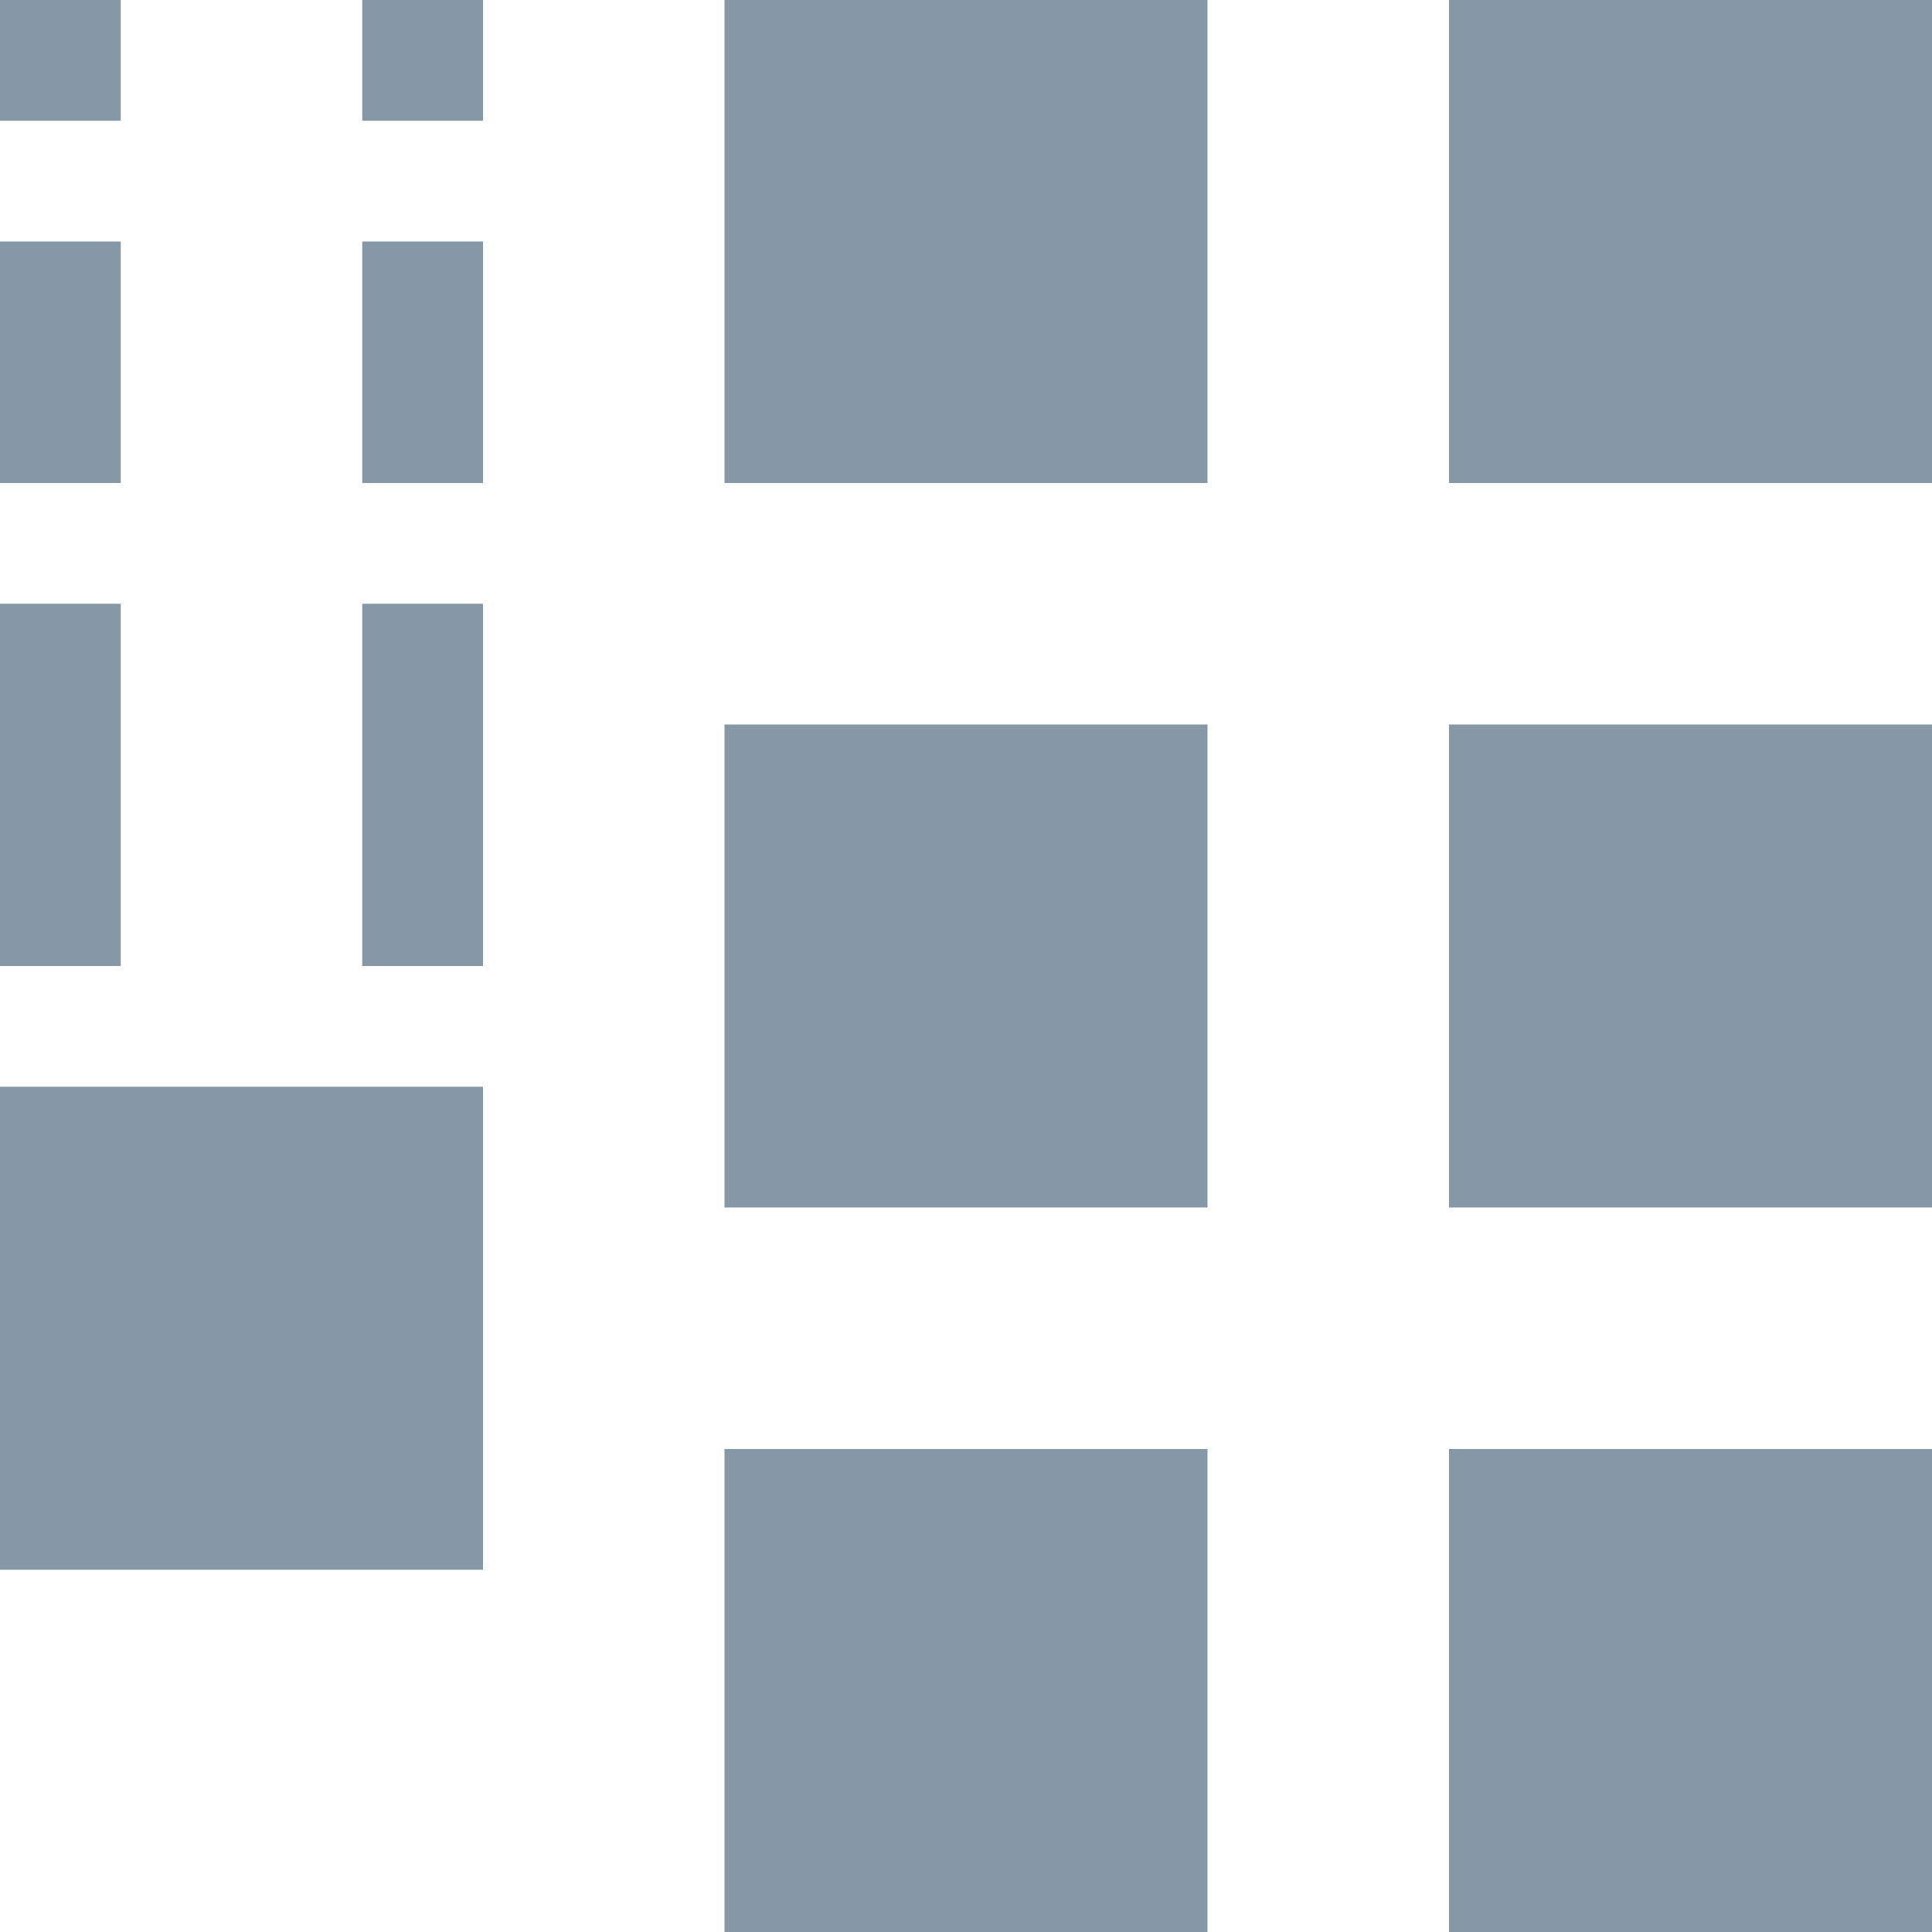
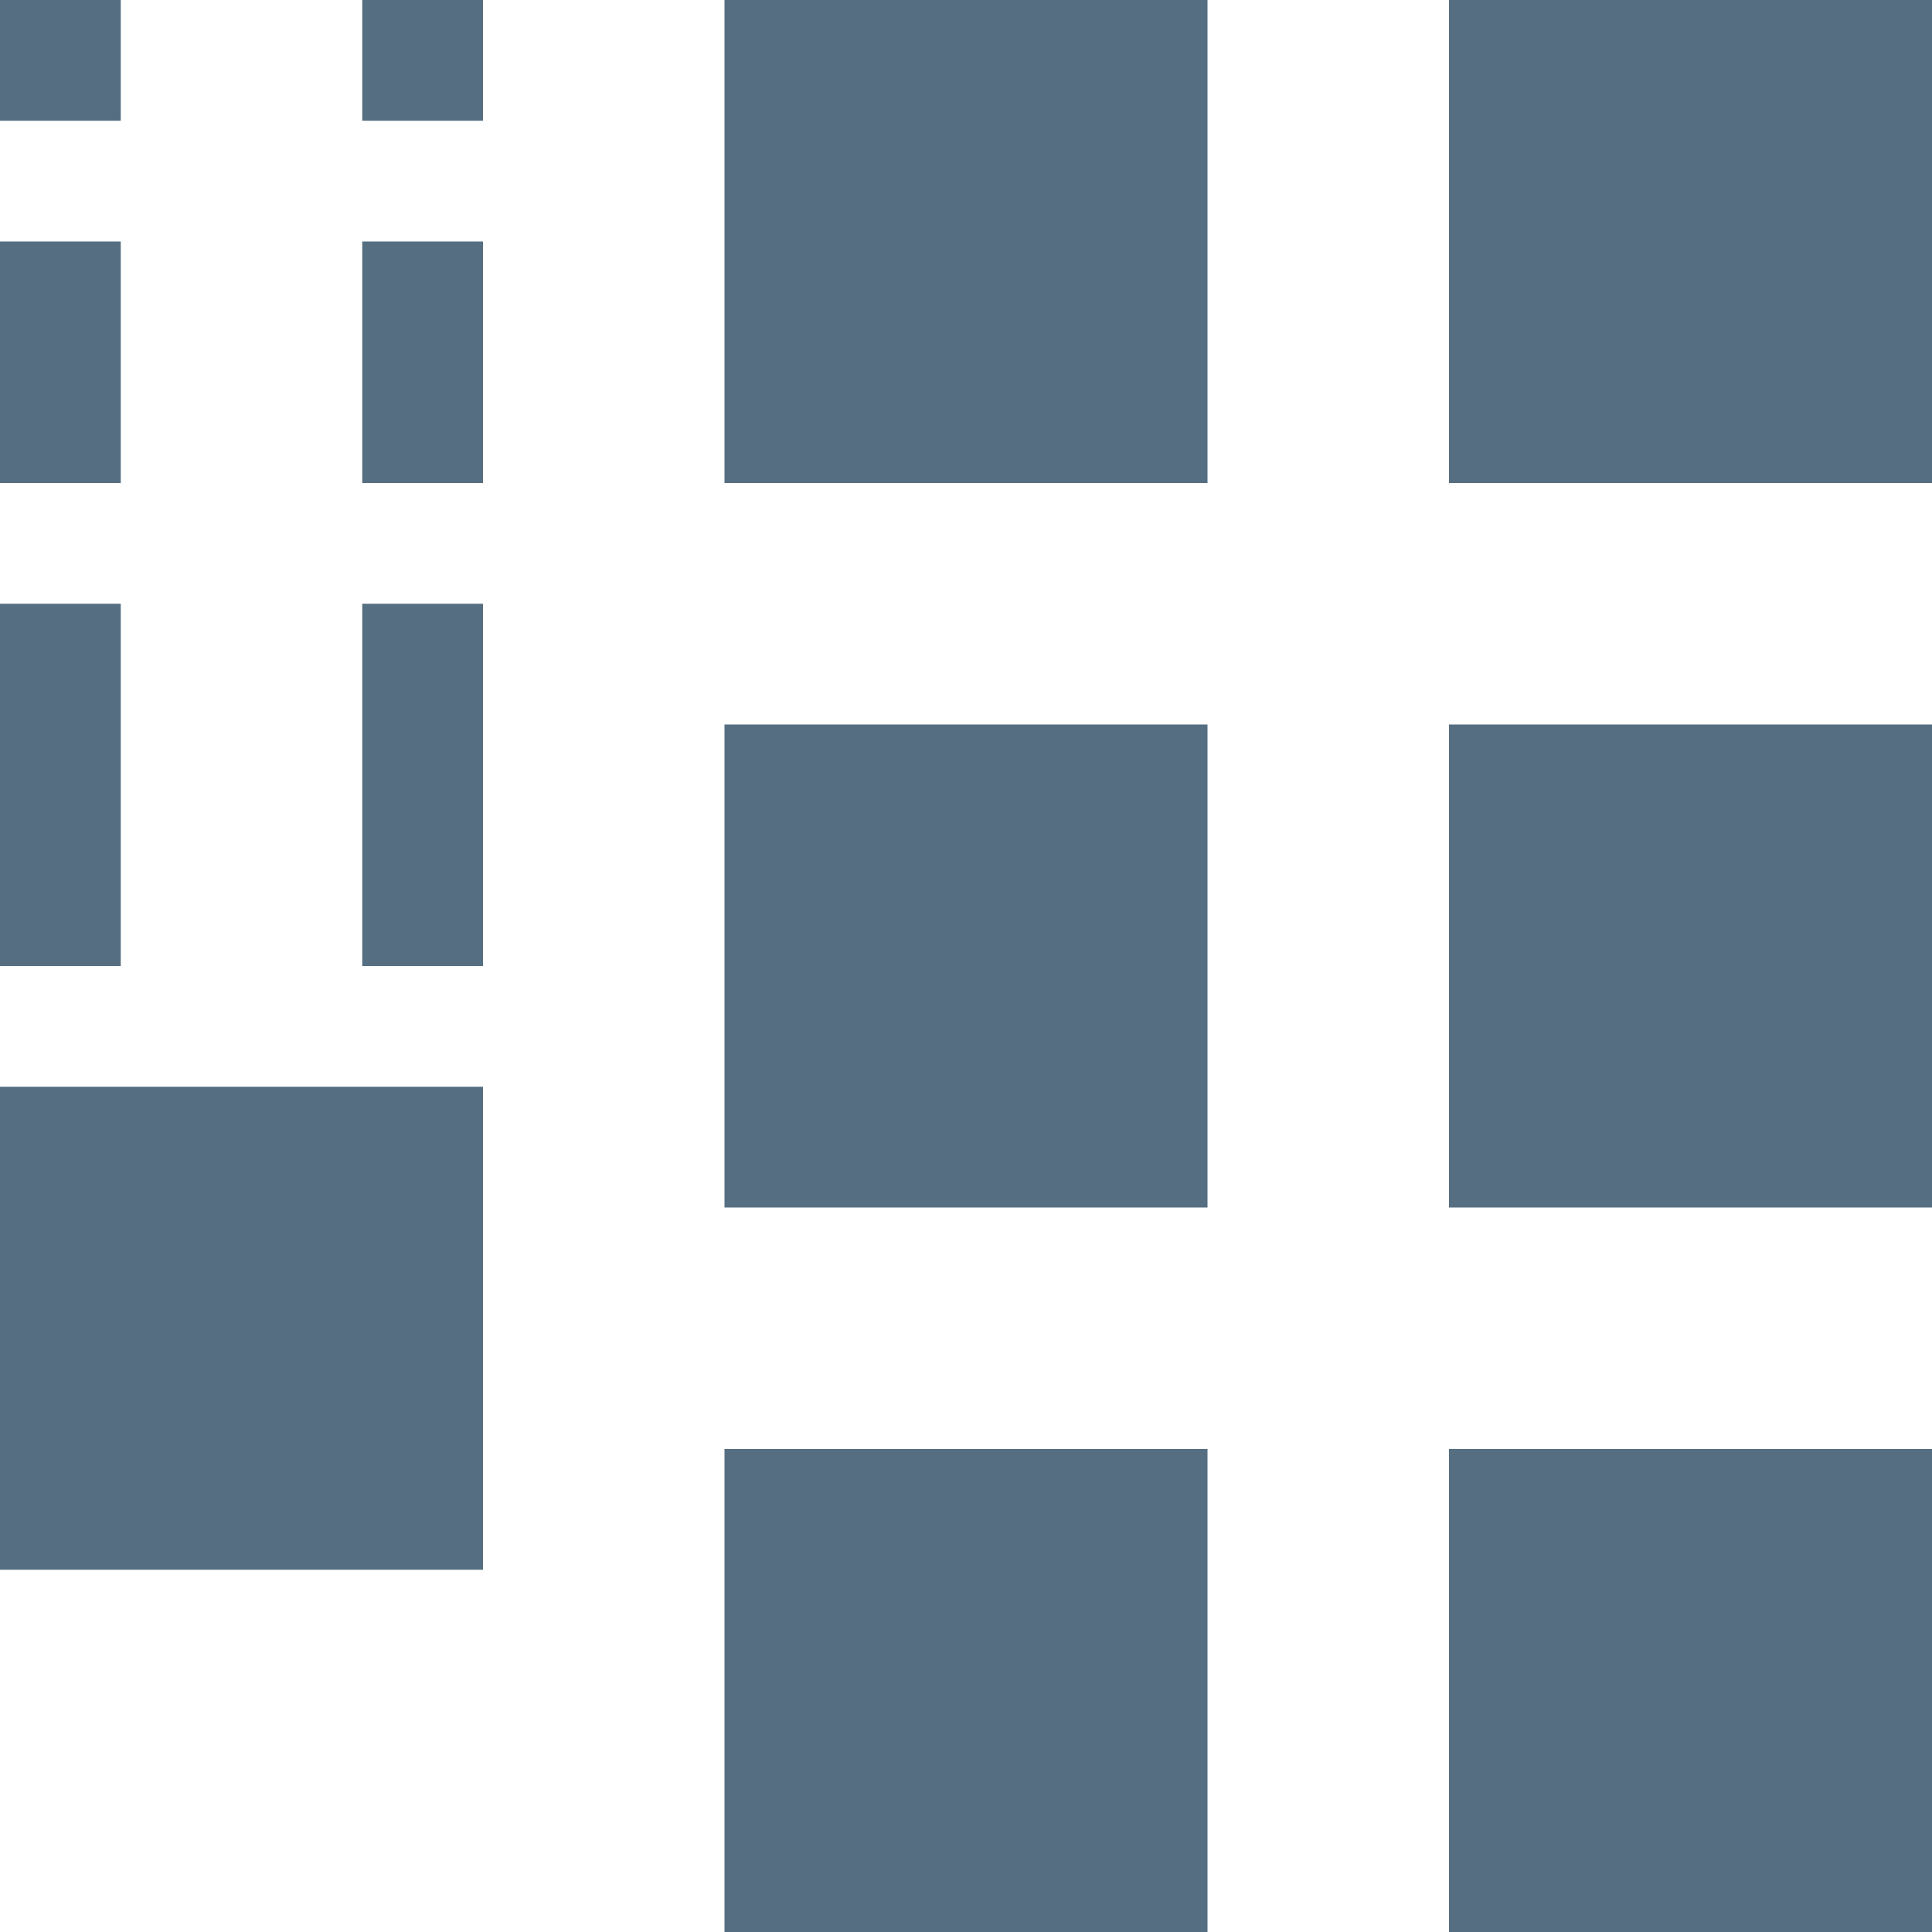
<svg xmlns="http://www.w3.org/2000/svg" width="16" height="16" id="svg4159" version="1.1" viewBox="0 0 16 16">
  <defs id="defs4161">
    <clipPath clipPathUnits="userSpaceOnUse" id="clipPath5603">
      <path style="fill:#00ffff;fill-opacity:1;stroke:none;stroke-width:0.265px;stroke-linecap:butt;stroke-linejoin:miter;stroke-opacity:1" d="m 61.912,165.767 -6.879,6.879 6.879,6.879 6.879,-6.879 z" id="path5605" />
    </clipPath>
  </defs>
  <g id="layer1">
    <g id="g922">
-       <rect y="12" x="12" height="4" width="4" id="rect823" style="opacity:1;fill:#8698a6;fill-opacity:1;fill-rule:nonzero;stroke:none;stroke-width:6;stroke-linecap:square;stroke-linejoin:bevel;stroke-miterlimit:4;stroke-dasharray:none;stroke-dashoffset:35;stroke-opacity:1" />
-       <rect y="6" x="12" height="4" width="4" id="rect825" style="opacity:1;fill:#8698a6;fill-opacity:1;fill-rule:nonzero;stroke:none;stroke-width:6;stroke-linecap:square;stroke-linejoin:bevel;stroke-miterlimit:4;stroke-dasharray:none;stroke-dashoffset:35;stroke-opacity:1" />
-       <rect y="0" x="12" height="4" width="4" id="rect825-3" style="opacity:1;fill:#8698a6;fill-opacity:1;fill-rule:nonzero;stroke:none;stroke-width:6;stroke-linecap:square;stroke-linejoin:bevel;stroke-miterlimit:4;stroke-dasharray:none;stroke-dashoffset:35;stroke-opacity:1" />
-       <rect y="12" x="6" height="4" width="4" id="rect823-6" style="opacity:1;fill:#8698a6;fill-opacity:1;fill-rule:nonzero;stroke:none;stroke-width:6;stroke-linecap:square;stroke-linejoin:bevel;stroke-miterlimit:4;stroke-dasharray:none;stroke-dashoffset:35;stroke-opacity:1" />
-       <rect y="6" x="6" height="4" width="4" id="rect825-7" style="opacity:1;fill:#8698a6;fill-opacity:1;fill-rule:nonzero;stroke:none;stroke-width:6;stroke-linecap:square;stroke-linejoin:bevel;stroke-miterlimit:4;stroke-dasharray:none;stroke-dashoffset:35;stroke-opacity:1" />
-       <rect y="0" x="6" height="4" width="4" id="rect825-3-5" style="opacity:1;fill:#8698a6;fill-opacity:1;fill-rule:nonzero;stroke:none;stroke-width:6;stroke-linecap:square;stroke-linejoin:bevel;stroke-miterlimit:4;stroke-dasharray:none;stroke-dashoffset:35;stroke-opacity:1" />
-       <rect y="9" x="0" height="4" width="4" id="rect825-3-5-3" style="opacity:1;fill:#8698a6;fill-opacity:1;fill-rule:nonzero;stroke:none;stroke-width:6;stroke-linecap:square;stroke-linejoin:bevel;stroke-miterlimit:4;stroke-dasharray:none;stroke-dashoffset:35;stroke-opacity:1" />
-       <rect y="5" x="0" height="3" width="1" id="rect878" style="opacity:1;fill:#8698a6;fill-opacity:1;fill-rule:nonzero;stroke:none;stroke-width:6;stroke-linecap:square;stroke-linejoin:bevel;stroke-miterlimit:4;stroke-dasharray:none;stroke-dashoffset:35;stroke-opacity:1" />
-       <rect y="5" x="3" height="3" width="1" id="rect880" style="opacity:1;fill:#8698a6;fill-opacity:1;fill-rule:nonzero;stroke:none;stroke-width:6;stroke-linecap:square;stroke-linejoin:bevel;stroke-miterlimit:4;stroke-dasharray:none;stroke-dashoffset:35;stroke-opacity:1" />
-       <rect y="2" x="0" height="2" width="1" id="rect882" style="opacity:1;fill:#8698a6;fill-opacity:1;fill-rule:nonzero;stroke:none;stroke-width:6;stroke-linecap:square;stroke-linejoin:bevel;stroke-miterlimit:4;stroke-dasharray:none;stroke-dashoffset:35;stroke-opacity:1" />
-       <rect y="2" x="3" height="2" width="1" id="rect884" style="opacity:1;fill:#8698a6;fill-opacity:1;fill-rule:nonzero;stroke:none;stroke-width:6;stroke-linecap:square;stroke-linejoin:bevel;stroke-miterlimit:4;stroke-dasharray:none;stroke-dashoffset:35;stroke-opacity:1" />
-       <rect y="0" x="0" height="1" width="1" id="rect886" style="opacity:1;fill:#8698a6;fill-opacity:1;fill-rule:nonzero;stroke:none;stroke-width:6;stroke-linecap:square;stroke-linejoin:bevel;stroke-miterlimit:4;stroke-dasharray:none;stroke-dashoffset:35;stroke-opacity:1" />
-       <rect y="0" x="3" height="1" width="1" id="rect888" style="opacity:1;fill:#8698a6;fill-opacity:1;fill-rule:nonzero;stroke:none;stroke-width:6;stroke-linecap:square;stroke-linejoin:bevel;stroke-miterlimit:4;stroke-dasharray:none;stroke-dashoffset:35;stroke-opacity:1" />
+       <path style="opacity:1;fill:#556e81;fill-opacity:1;fill-rule:nonzero;stroke:none;stroke-width:6;stroke-linecap:square;stroke-linejoin:bevel;stroke-miterlimit:4;stroke-dasharray:none;stroke-dashoffset:35;stroke-opacity:1" d="M 0,0 V 1 H 1 V 0 Z M 3,0 V 1 H 4 V 0 Z m 3,0 v 4 h 4 V 0 Z m 6,0 v 4 h 4 V 0 Z M 0,2 V 4 H 1 V 2 Z M 3,2 V 4 H 4 V 2 Z M 0,5 V 8 H 1 V 5 Z M 3,5 V 8 H 4 V 5 Z m 3,1 v 4 h 4 V 6 Z m 6,0 v 4 h 4 V 6 Z M 0,9 v 4 H 4 V 9 Z m 6,3 v 4 h 4 v -4 z m 6,0 v 4 h 4 v -4 z" id="rect823" />
    </g>
  </g>
</svg>
